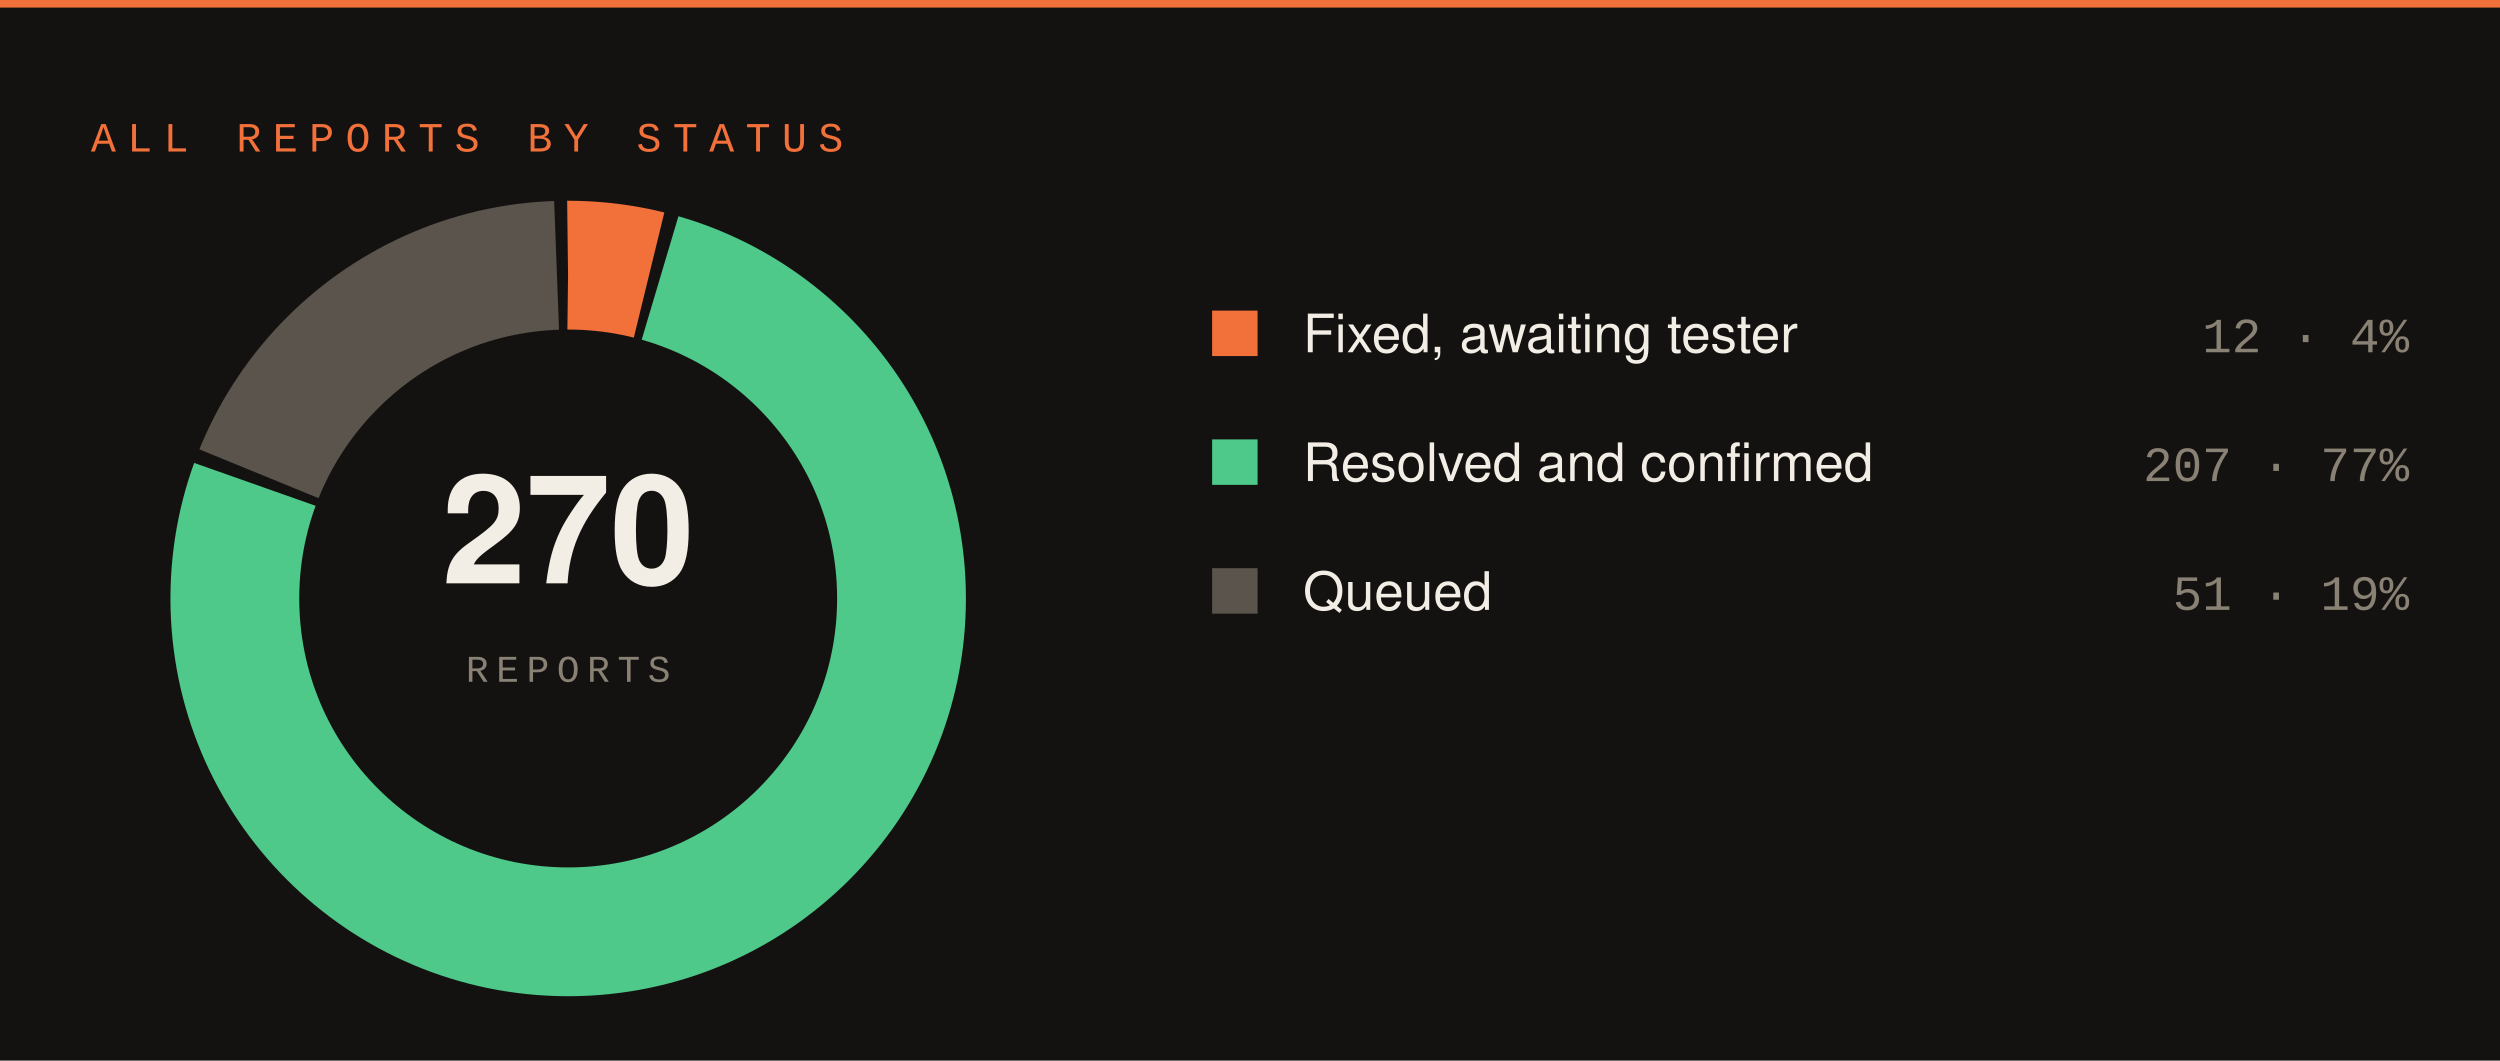
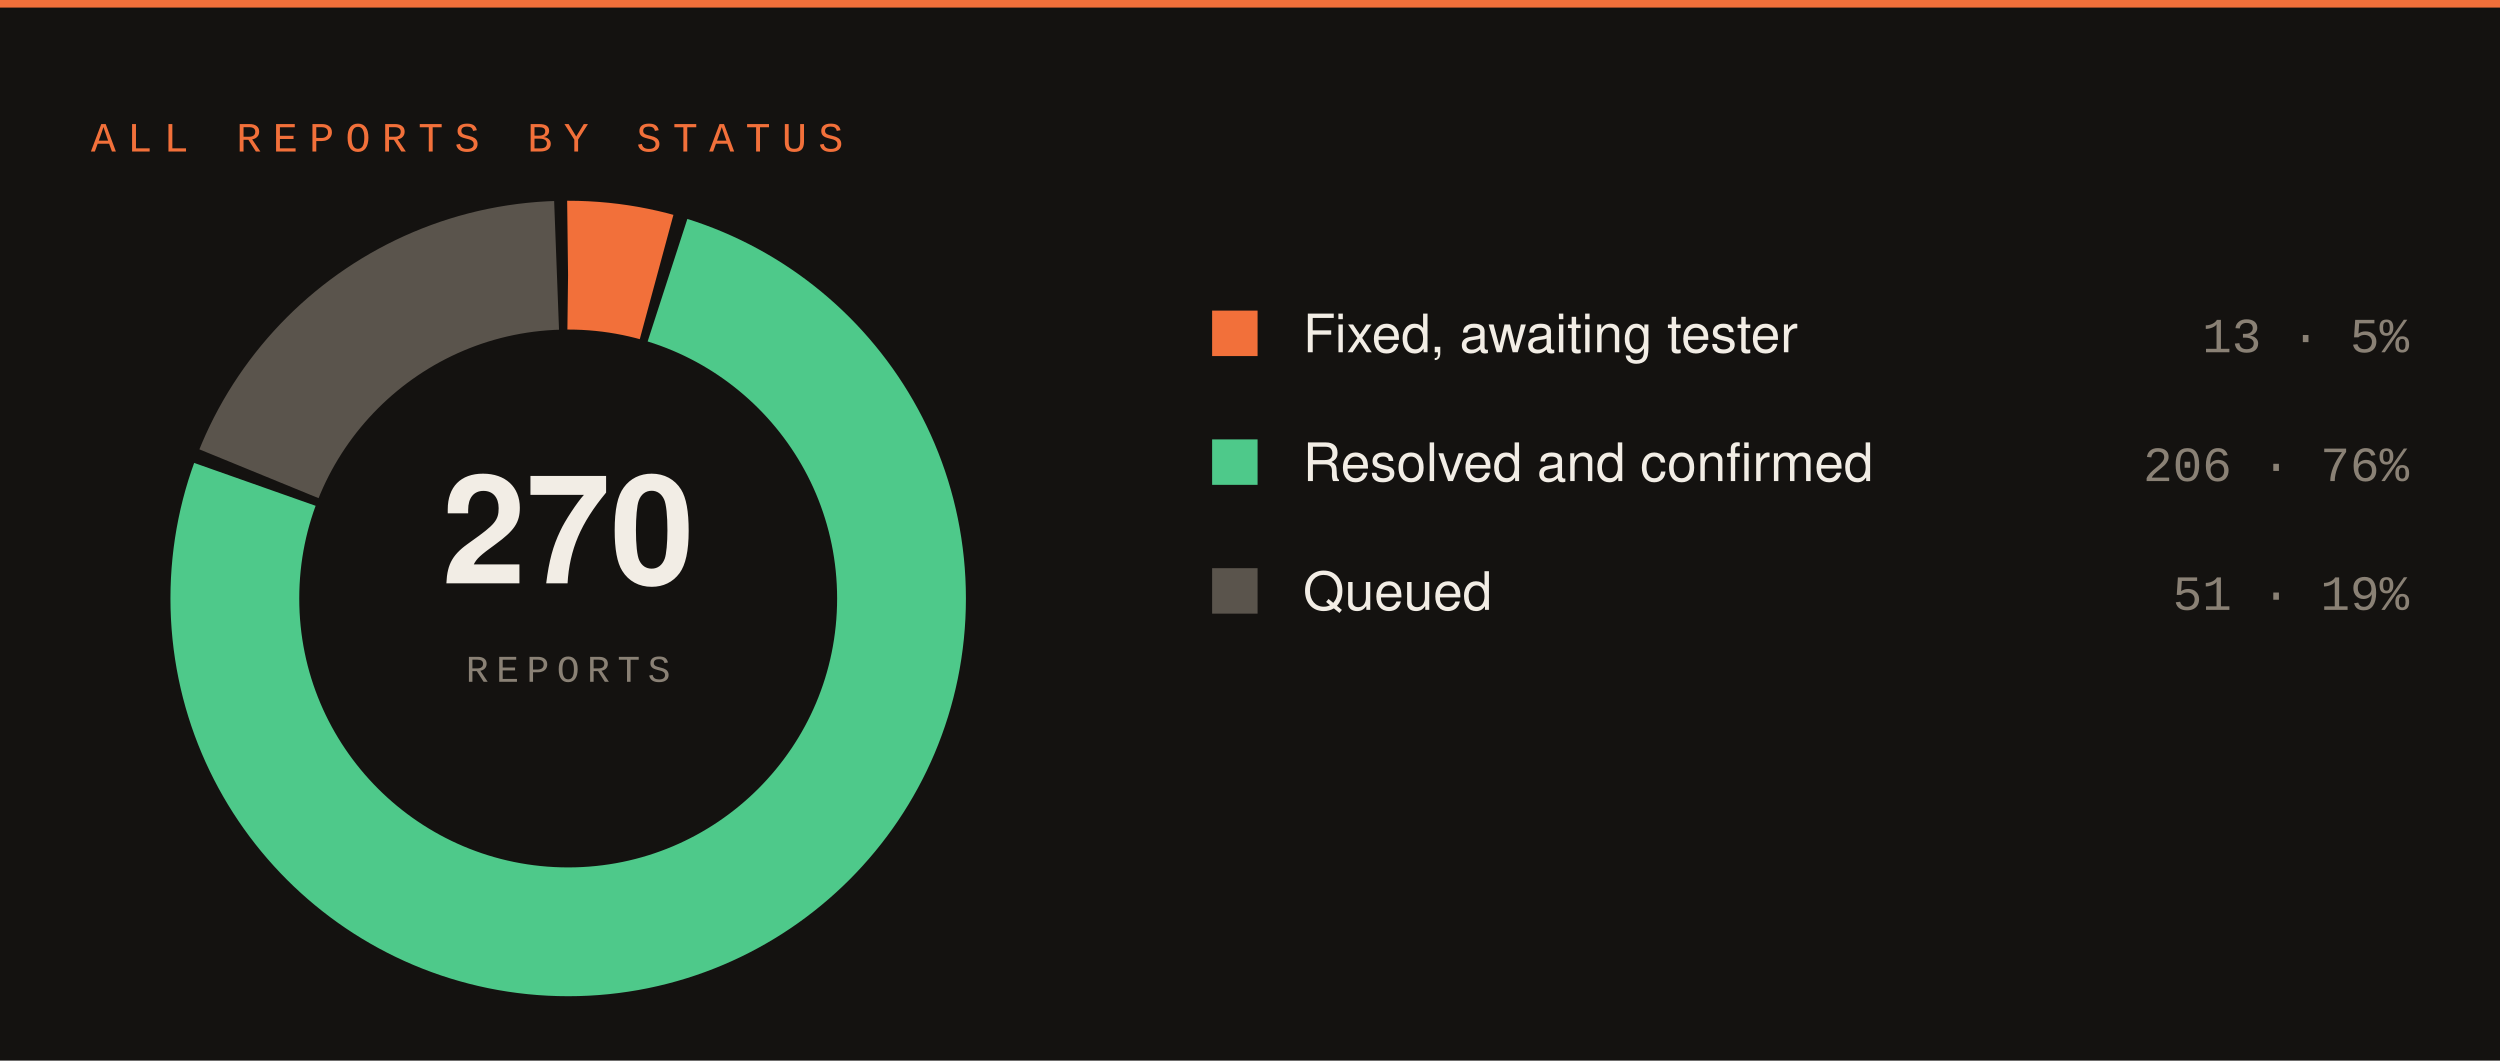
<svg xmlns="http://www.w3.org/2000/svg" width="660" height="280" viewBox="0 0 660 280">
  <rect width="660" height="280" fill="#141210" />
  <rect x="0" y="0" width="660" height="2" fill="#f2703a" />
  <text x="24" y="40" font-family="SFMono-Regular,Consolas,Liberation Mono,monospace" font-size="11" letter-spacing="3" fill="#f2703a">ALL REPORTS BY STATUS</text>
-   <circle cx="150" cy="158" r="88" fill="none" stroke="#f2703a" stroke-width="34" stroke-dasharray="21.57 531.35" stroke-dashoffset="-0.00" transform="rotate(-90 150 158)" />
-   <circle cx="150" cy="158" r="88" fill="none" stroke="#4ec98a" stroke-width="34" stroke-dasharray="420.91 132.01" stroke-dashoffset="-24.57" transform="rotate(-90 150 158)" />
+   <circle cx="150" cy="158" r="88" fill="none" stroke="#f2703a" stroke-width="34" stroke-dasharray="23.62 529.30" stroke-dashoffset="-0.00" transform="rotate(-90 150 158)" />
+   <circle cx="150" cy="158" r="88" fill="none" stroke="#4ec98a" stroke-width="34" stroke-dasharray="418.86 134.06" stroke-dashoffset="-26.62" transform="rotate(-90 150 158)" />
  <circle cx="150" cy="158" r="88" fill="none" stroke="#5a544c" stroke-width="34" stroke-dasharray="101.44 451.48" stroke-dashoffset="-448.48" transform="rotate(-90 150 158)" />
  <text x="150" y="154" font-family="-apple-system,Segoe UI,Helvetica,Arial,sans-serif" font-size="40" font-weight="700" fill="#f2ede5" text-anchor="middle">270</text>
  <text x="150" y="180" font-family="SFMono-Regular,Consolas,Liberation Mono,monospace" font-size="10" letter-spacing="2" fill="#8a8175" text-anchor="middle">REPORTS</text>
  <rect x="320" y="82" width="12" height="12" fill="#f2703a" />
  <text x="344" y="93" font-family="-apple-system,Segoe UI,Helvetica,Arial,sans-serif" font-size="14" fill="#f2ede5">Fixed, awaiting tester</text>
-   <text x="636" y="93" font-family="SFMono-Regular,Consolas,Liberation Mono,monospace" font-size="13" fill="#8a8175" text-anchor="end">12 · 4%</text>
+   <text x="636" y="93" font-family="SFMono-Regular,Consolas,Liberation Mono,monospace" font-size="13" fill="#8a8175" text-anchor="end">13 · 5%</text>
  <rect x="320" y="116" width="12" height="12" fill="#4ec98a" />
  <text x="344" y="127" font-family="-apple-system,Segoe UI,Helvetica,Arial,sans-serif" font-size="14" fill="#f2ede5">Resolved and confirmed</text>
-   <text x="636" y="127" font-family="SFMono-Regular,Consolas,Liberation Mono,monospace" font-size="13" fill="#8a8175" text-anchor="end">207 · 77%</text>
+   <text x="636" y="127" font-family="SFMono-Regular,Consolas,Liberation Mono,monospace" font-size="13" fill="#8a8175" text-anchor="end">206 · 76%</text>
  <rect x="320" y="150" width="12" height="12" fill="#5a544c" />
  <text x="344" y="161" font-family="-apple-system,Segoe UI,Helvetica,Arial,sans-serif" font-size="14" fill="#f2ede5">Queued</text>
  <text x="636" y="161" font-family="SFMono-Regular,Consolas,Liberation Mono,monospace" font-size="13" fill="#8a8175" text-anchor="end">51 · 19%</text>
</svg>
